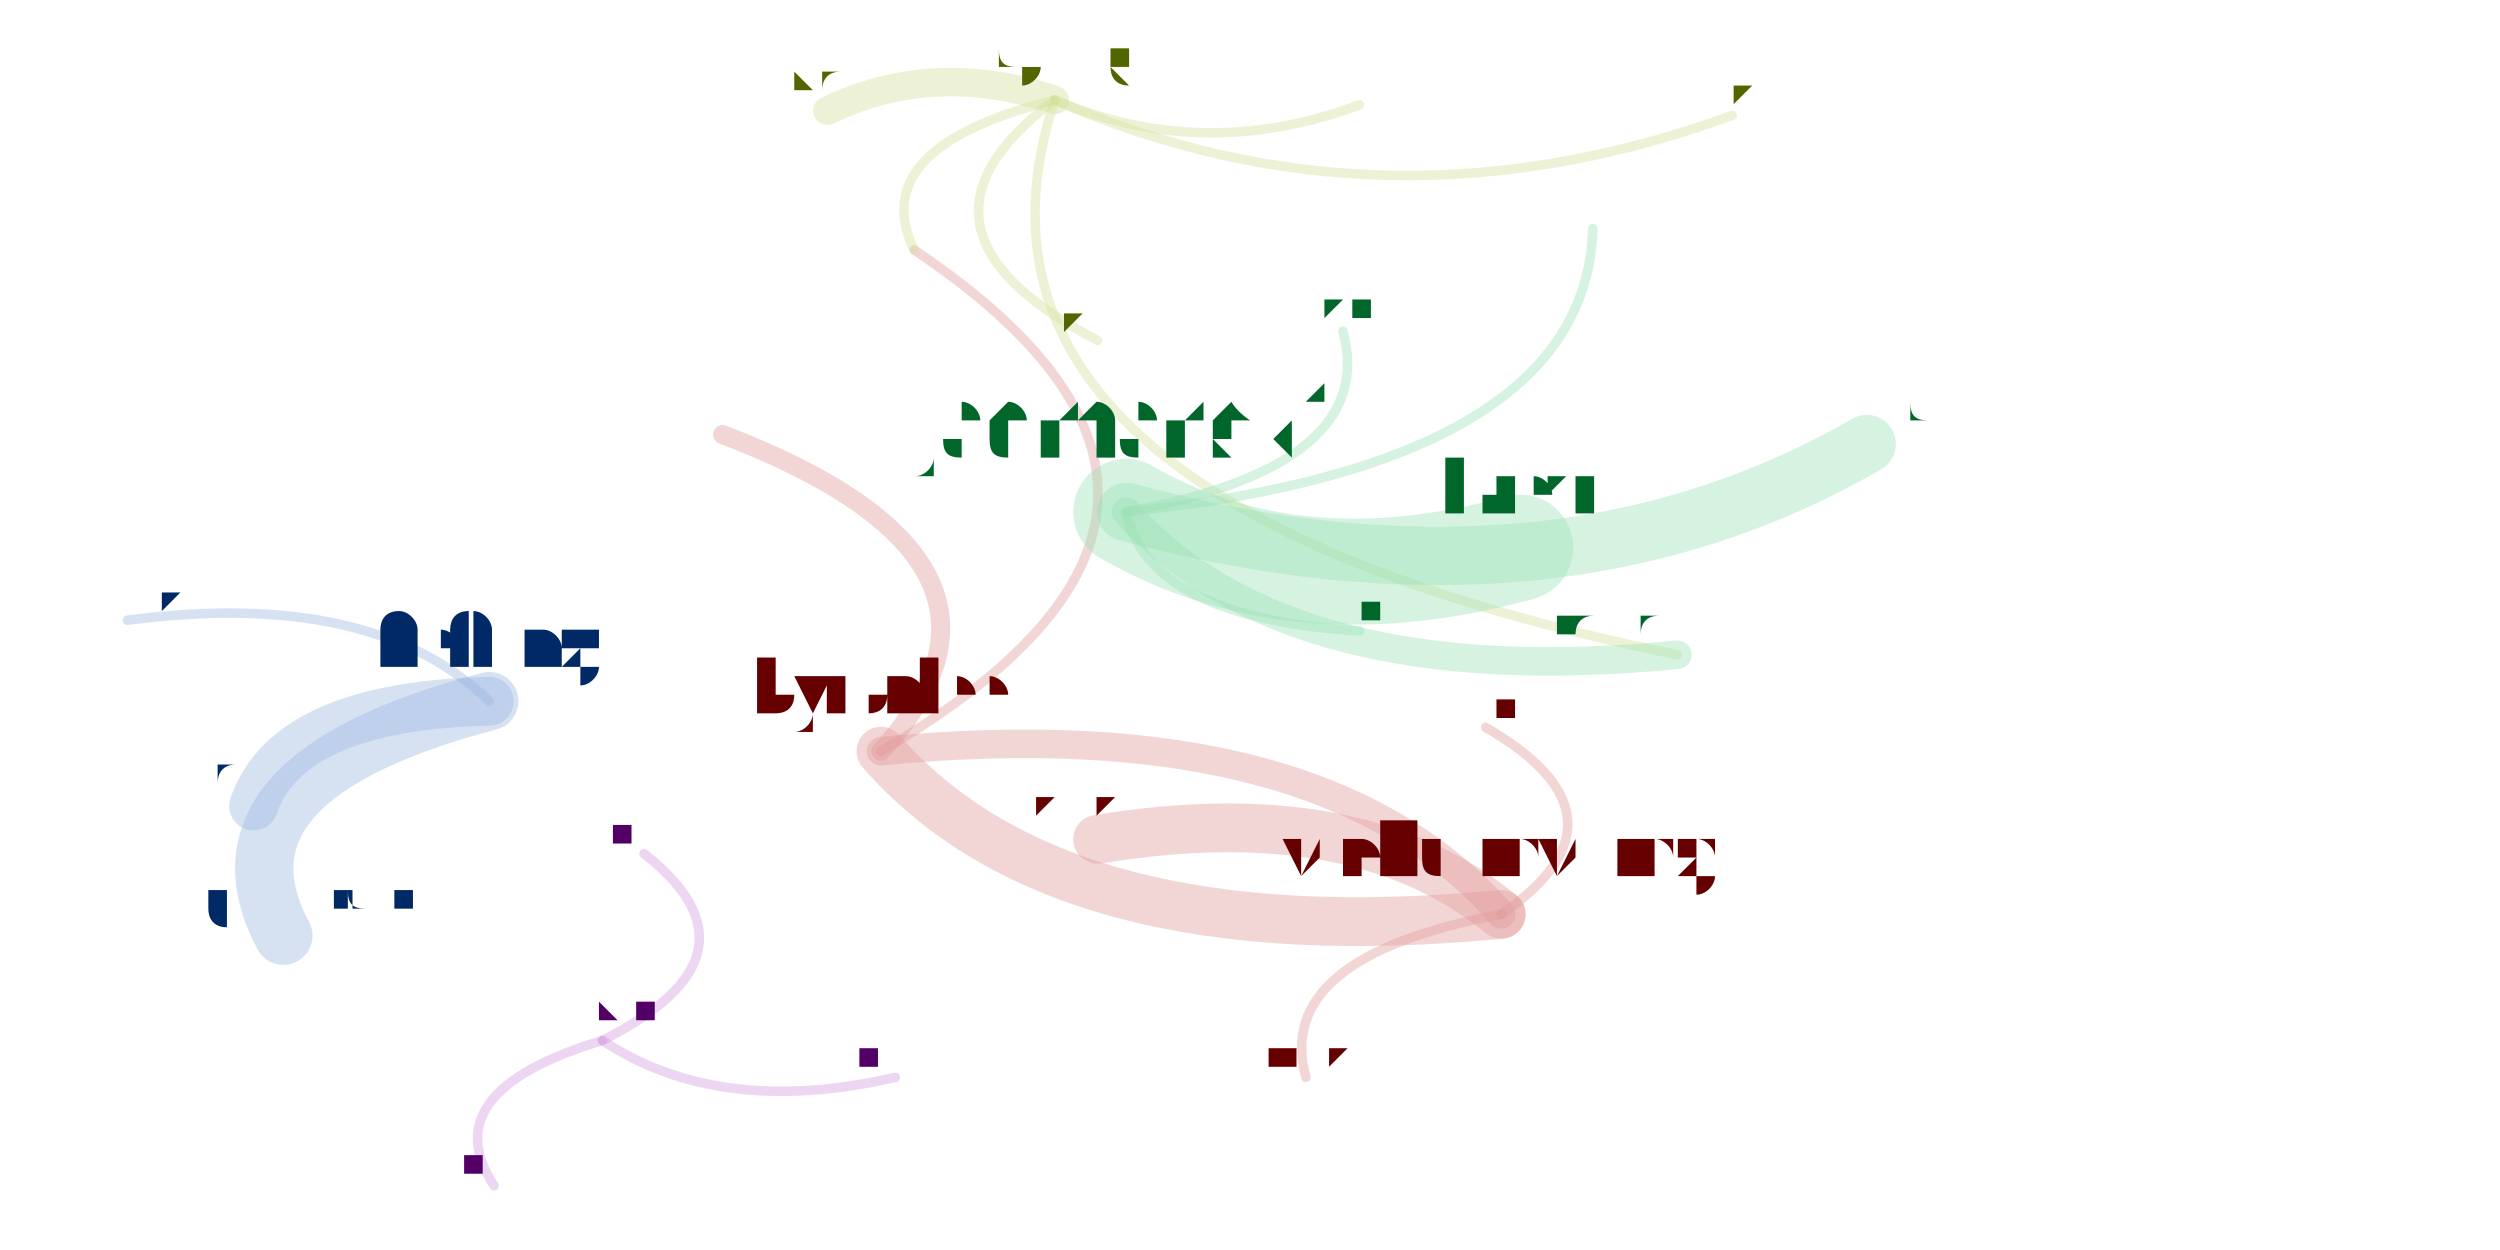
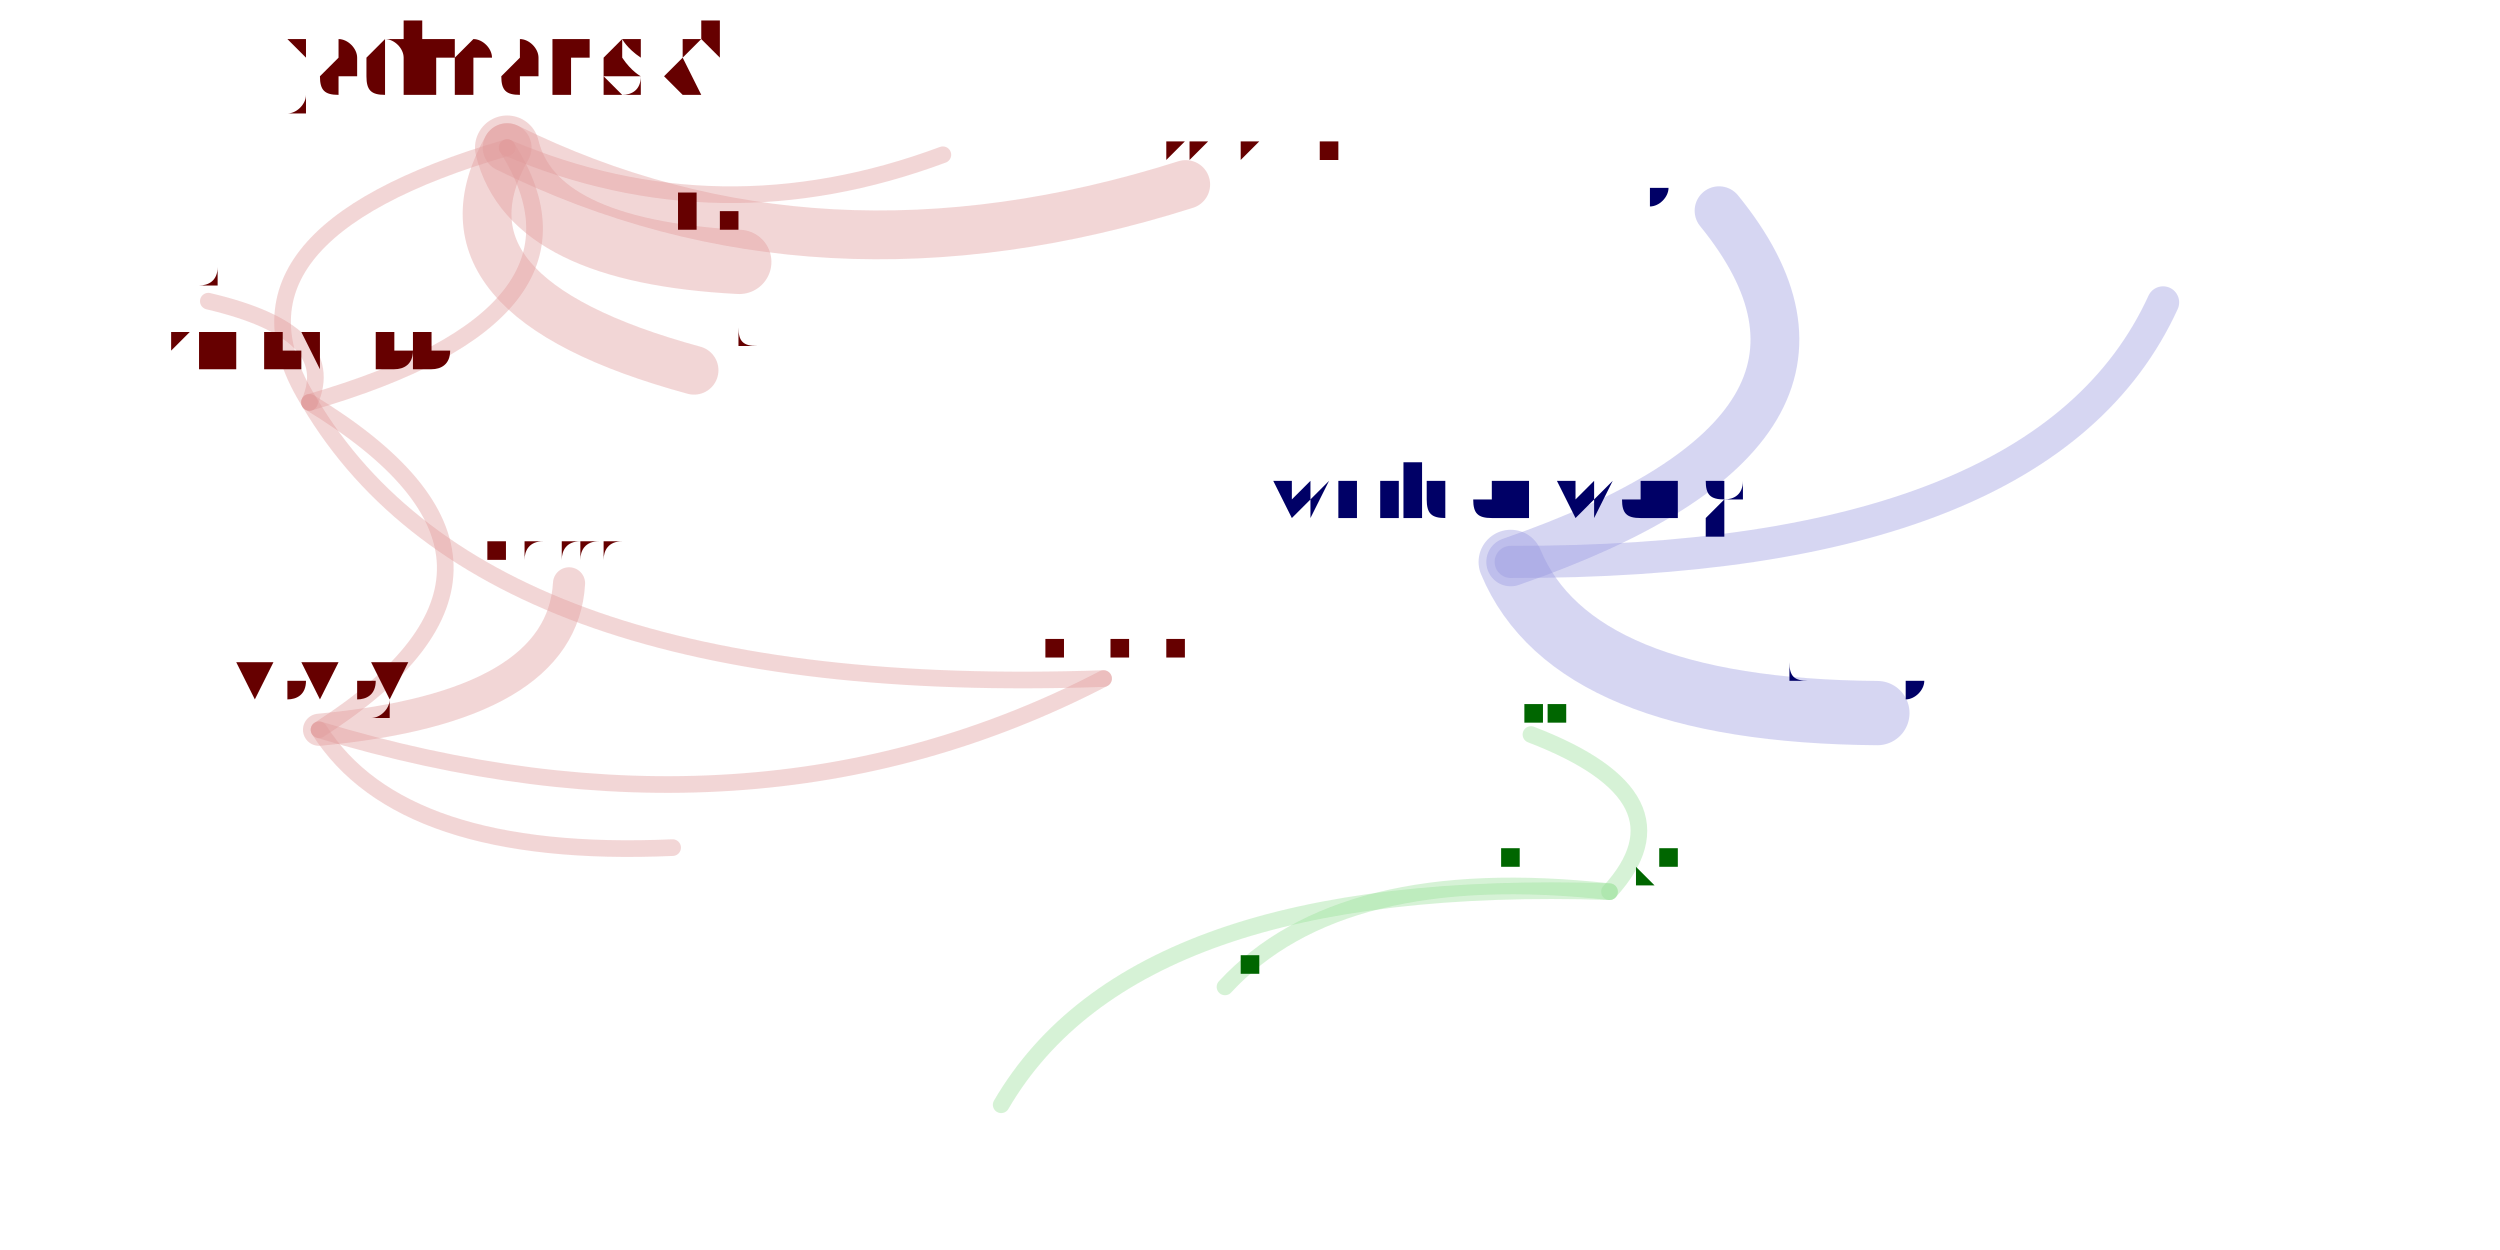
<svg xmlns="http://www.w3.org/2000/svg" width="4000" height="2000" viewBox="-0.025 -0.025 2.05 1.05">
  <style>
    path {
      fill: none;
      stroke-linecap: round;
      stroke-opacity: 0.4;
    }

    text {
      text-anchor: middle;
      alignment-baseline: hanging;
    }
  </style>
  <g opacity="0.4">
-     <path d="M0.690 0.606 Q0.841 0.779 1.211 0.743" stroke="hsl(0.0,100%,35%)" stroke-width="0.041" />
-     <path d="M0.690 0.606 Q0.836 0.447 0.557 0.340" stroke="hsl(0.0,100%,35%)" stroke-width="0.016" />
-     <path d="M0.690 0.606 Q1.040 0.401 0.718 0.185" stroke="hsl(0.0,100%,35%)" stroke-width="0.008" />
-     <path d="M1.211 0.743 Q1.060 0.570 0.690 0.606" stroke="hsl(0.0,100%,35%)" stroke-width="0.024" />
-     <path d="M1.211 0.743 Q1.091 0.644 0.872 0.680" stroke="hsl(0.0,100%,35%)" stroke-width="0.041" />
-     <path d="M1.211 0.743 Q1.329 0.662 1.198 0.586" stroke="hsl(0.0,100%,35%)" stroke-width="0.008" />
-     <path d="M1.211 0.743 Q1.019 0.779 1.047 0.880" stroke="hsl(0.0,100%,35%)" stroke-width="0.008" />
-     <path d="M0.836 0.059 Q0.676 0.099 0.718 0.185" stroke="hsl(72.0,100%,35%)" stroke-width="0.008" />
-     <path d="M0.836 0.059 Q0.734 0.025 0.645 0.068" stroke="hsl(72.0,100%,35%)" stroke-width="0.024" />
-     <path d="M0.836 0.059 Q1.111 0.179 1.405 0.072" stroke="hsl(72.0,100%,35%)" stroke-width="0.008" />
-     <path d="M0.836 0.059 Q0.725 0.396 1.359 0.525" stroke="hsl(72.0,100%,35%)" stroke-width="0.008" />
-     <path d="M0.836 0.059 Q0.961 0.112 1.092 0.063" stroke="hsl(72.0,100%,35%)" stroke-width="0.008" />
-     <path d="M0.836 0.059 Q0.692 0.167 0.872 0.261" stroke="hsl(72.0,100%,35%)" stroke-width="0.008" />
-     <path d="M0.896 0.405 Q1.032 0.557 1.359 0.525" stroke="hsl(144.0,100%,35%)" stroke-width="0.024" />
-     <path d="M0.896 0.405 Q0.914 0.494 1.092 0.505" stroke="hsl(144.0,100%,35%)" stroke-width="0.008" />
-     <path d="M0.896 0.405 Q1.282 0.365 1.288 0.167" stroke="hsl(144.0,100%,35%)" stroke-width="0.008" />
-     <path d="M0.896 0.405 Q1.253 0.501 1.518 0.348" stroke="hsl(144.0,100%,35%)" stroke-width="0.049" />
-     <path d="M0.896 0.405 Q1.038 0.487 1.227 0.435" stroke="hsl(144.0,100%,35%)" stroke-width="0.089" />
-     <path d="M0.896 0.405 Q1.109 0.366 1.078 0.253" stroke="hsl(144.0,100%,35%)" stroke-width="0.008" />
-     <path d="M0.361 0.564 Q0.192 0.568 0.163 0.652" stroke="hsl(216.0,100%,35%)" stroke-width="0.041" />
-     <path d="M0.361 0.564 Q0.117 0.628 0.188 0.761" stroke="hsl(216.0,100%,35%)" stroke-width="0.049" />
-     <path d="M0.361 0.564 Q0.263 0.469 0.057 0.496" stroke="hsl(216.0,100%,35%)" stroke-width="0.008" />
-     <path d="M0.456 0.849 Q0.599 0.777 0.491 0.692" stroke="hsl(288.0,100%,35%)" stroke-width="0.008" />
-     <path d="M0.456 0.849 Q0.313 0.892 0.365 0.971" stroke="hsl(288.0,100%,35%)" stroke-width="0.008" />
-     <path d="M0.456 0.849 Q0.554 0.914 0.702 0.880" stroke="hsl(288.0,100%,35%)" stroke-width="0.008" />
+     <path d="M0.210 0.313 Q0.358 0.563 0.877 0.545" stroke="hsl(0.0,100%,35%)" stroke-width="0.014" />
+     <path d="M0.210 0.313 Q0.465 0.239 0.376 0.099" stroke="hsl(0.0,100%,35%)" stroke-width="0.014" />
+     <path d="M0.210 0.313 Q0.236 0.254 0.125 0.228" stroke="hsl(0.0,100%,35%)" stroke-width="0.014" />
+     <path d="M0.376 0.099 Q0.637 0.228 0.946 0.130" stroke="hsl(0.0,100%,35%)" stroke-width="0.041" />
+     <path d="M0.376 0.099 Q0.554 0.175 0.742 0.105" stroke="hsl(0.0,100%,35%)" stroke-width="0.014" />
+     <path d="M0.376 0.099 Q0.122 0.173 0.210 0.313" stroke="hsl(0.0,100%,35%)" stroke-width="0.014" />
+     <path d="M0.376 0.099 Q0.305 0.224 0.533 0.286" stroke="hsl(0.0,100%,35%)" stroke-width="0.041" />
+     <path d="M0.376 0.099 Q0.397 0.186 0.571 0.195" stroke="hsl(0.0,100%,35%)" stroke-width="0.054" />
+     <path d="M1.302 0.724 Q1.374 0.645 1.236 0.592" stroke="hsl(120.0,100%,35%)" stroke-width="0.014" />
+     <path d="M1.302 0.724 Q0.903 0.711 0.791 0.903" stroke="hsl(120.0,100%,35%)" stroke-width="0.014" />
+     <path d="M1.302 0.724 Q1.076 0.699 0.979 0.804" stroke="hsl(120.0,100%,35%)" stroke-width="0.014" />
+     <path d="M0.218 0.588 Q0.422 0.569 0.428 0.465" stroke="hsl(0.0,100%,35%)" stroke-width="0.027" />
+     <path d="M0.218 0.588 Q0.287 0.697 0.515 0.687" stroke="hsl(0.0,100%,35%)" stroke-width="0.014" />
+     <path d="M0.218 0.588 Q0.582 0.698 0.877 0.545" stroke="hsl(0.0,100%,35%)" stroke-width="0.014" />
+     <path d="M0.218 0.588 Q0.434 0.449 0.210 0.313" stroke="hsl(0.0,100%,35%)" stroke-width="0.014" />
+     <path d="M1.219 0.447 Q1.543 0.335 1.394 0.152" stroke="hsl(240.0,100%,35%)" stroke-width="0.041" />
+     <path d="M1.219 0.447 Q1.667 0.448 1.767 0.229" stroke="hsl(240.0,100%,35%)" stroke-width="0.027" />
+     <path d="M1.219 0.447 Q1.271 0.572 1.527 0.574" stroke="hsl(240.0,100%,35%)" stroke-width="0.054" />
  </g>
-   <text x="0.690" y="0.577" font-size="0.059" fill="hsl(0.0,100%,20%)">byronlee</text>
-   <text x="1.211" y="0.709" font-size="0.068" fill="hsl(0.0,100%,20%)">weiluanwang</text>
-   <text x="0.557" y="0.328" font-size="0.025" fill="hsl(0.0,100%,20%)">toyoshim</text>
-   <text x="0.718" y="0.173" font-size="0.025" fill="hsl(72.0,100%,20%)">fqj</text>
-   <text x="0.836" y="0.034" font-size="0.05" fill="hsl(72.0,100%,20%)">hcyang</text>
-   <text x="0.645" y="0.052" font-size="0.031" fill="hsl(72.0,100%,20%)">yich</text>
-   <text x="1.405" y="0.063" font-size="0.018" fill="hsl(72.0,100%,20%)">rrangel</text>
-   <text x="1.359" y="0.507" font-size="0.035" fill="hsl(144.0,100%,20%)">sarthakkukreti</text>
-   <text x="1.092" y="0.054" font-size="0.018" fill="hsl(72.0,100%,20%)">zland</text>
-   <text x="0.872" y="0.252" font-size="0.018" fill="hsl(72.0,100%,20%)">gwendal</text>
-   <text x="0.896" y="0.363" font-size="0.085" fill="hsl(144.0,100%,20%)">jadmanski</text>
-   <text x="1.092" y="0.496" font-size="0.018" fill="hsl(144.0,100%,20%)">iby</text>
-   <text x="1.288" y="0.158" font-size="0.018" fill="hsl(144.0,100%,20%)">allenwebb</text>
-   <text x="1.518" y="0.326" font-size="0.043" fill="hsl(144.0,100%,20%)">behnoodm</text>
-   <text x="1.227" y="0.406" font-size="0.059" fill="hsl(144.0,100%,20%)">lziest</text>
-   <text x="1.078" y="0.244" font-size="0.018" fill="hsl(144.0,100%,20%)">gbiv</text>
-   <text x="0.361" y="0.533" font-size="0.061" fill="hsl(216.0,100%,20%)">jiejiang</text>
-   <text x="0.163" y="0.632" font-size="0.04" fill="hsl(216.0,100%,20%)">taoyl</text>
-   <text x="0.188" y="0.739" font-size="0.043" fill="hsl(216.0,100%,20%)">hugobenichi</text>
-   <text x="0.057" y="0.487" font-size="0.018" fill="hsl(216.0,100%,20%)">cassiewang</text>
-   <text x="0.456" y="0.834" font-size="0.031" fill="hsl(288.0,100%,20%)">ningyuan</text>
-   <text x="0.491" y="0.683" font-size="0.018" fill="hsl(288.0,100%,20%)">kalutes</text>
-   <text x="0.365" y="0.962" font-size="0.018" fill="hsl(288.0,100%,20%)">davidmunro</text>
-   <text x="0.702" y="0.872" font-size="0.018" fill="hsl(288.0,100%,20%)">keiichiw</text>
-   <text x="0.872" y="0.660" font-size="0.04" fill="hsl(0.0,100%,20%)">kerker</text>
-   <text x="1.198" y="0.578" font-size="0.018" fill="hsl(0.0,100%,20%)">dennyh</text>
-   <text x="1.047" y="0.871" font-size="0.018" fill="hsl(0.0,100%,20%)">yycheng</text>
+   <text x="0.210" y="0.285" font-size="0.056" fill="hsl(0.0,100%,20%)">allenwebb</text>
+   <text x="0.877" y="0.528" font-size="0.035" fill="hsl(0.0,100%,20%)">mutexlox</text>
+   <text x="0.376" y="0.054" font-size="0.09" fill="hsl(0.0,100%,20%)">jadmanski</text>
+   <text x="0.125" y="0.215" font-size="0.025" fill="hsl(0.0,100%,20%)">jorgelo</text>
+   <text x="0.946" y="0.108" font-size="0.043" fill="hsl(0.0,100%,20%)">sarthakkukreti</text>
+   <text x="0.742" y="0.092" font-size="0.025" fill="hsl(0.0,100%,20%)">iby</text>
+   <text x="0.533" y="0.264" font-size="0.043" fill="hsl(0.0,100%,20%)">behnoodm</text>
+   <text x="0.571" y="0.170" font-size="0.05" fill="hsl(0.0,100%,20%)">lziest</text>
+   <text x="1.302" y="0.702" font-size="0.043" fill="hsl(120.0,100%,20%)">joshuapius</text>
+   <text x="1.236" y="0.580" font-size="0.025" fill="hsl(120.0,100%,20%)">mcasas</text>
+   <text x="0.791" y="0.890" font-size="0.025" fill="hsl(120.0,100%,20%)">hidehiko</text>
+   <text x="0.979" y="0.791" font-size="0.025" fill="hsl(120.0,100%,20%)">xiyuan</text>
+   <text x="0.218" y="0.560" font-size="0.056" fill="hsl(0.0,100%,20%)">vovoy</text>
+   <text x="0.428" y="0.447" font-size="0.035" fill="hsl(0.0,100%,20%)">shahadath</text>
+   <text x="0.515" y="0.675" font-size="0.025" fill="hsl(0.0,100%,20%)">stevensd</text>
+   <text x="1.219" y="0.410" font-size="0.075" fill="hsl(240.0,100%,20%)">weiluanwang</text>
+   <text x="1.394" y="0.130" font-size="0.043" fill="hsl(240.0,100%,20%)">byronlee</text>
+   <text x="1.767" y="0.211" font-size="0.035" fill="hsl(240.0,100%,20%)">kerker</text>
+   <text x="1.527" y="0.549" font-size="0.05" fill="hsl(240.0,100%,20%)">dennyh</text>
</svg>
